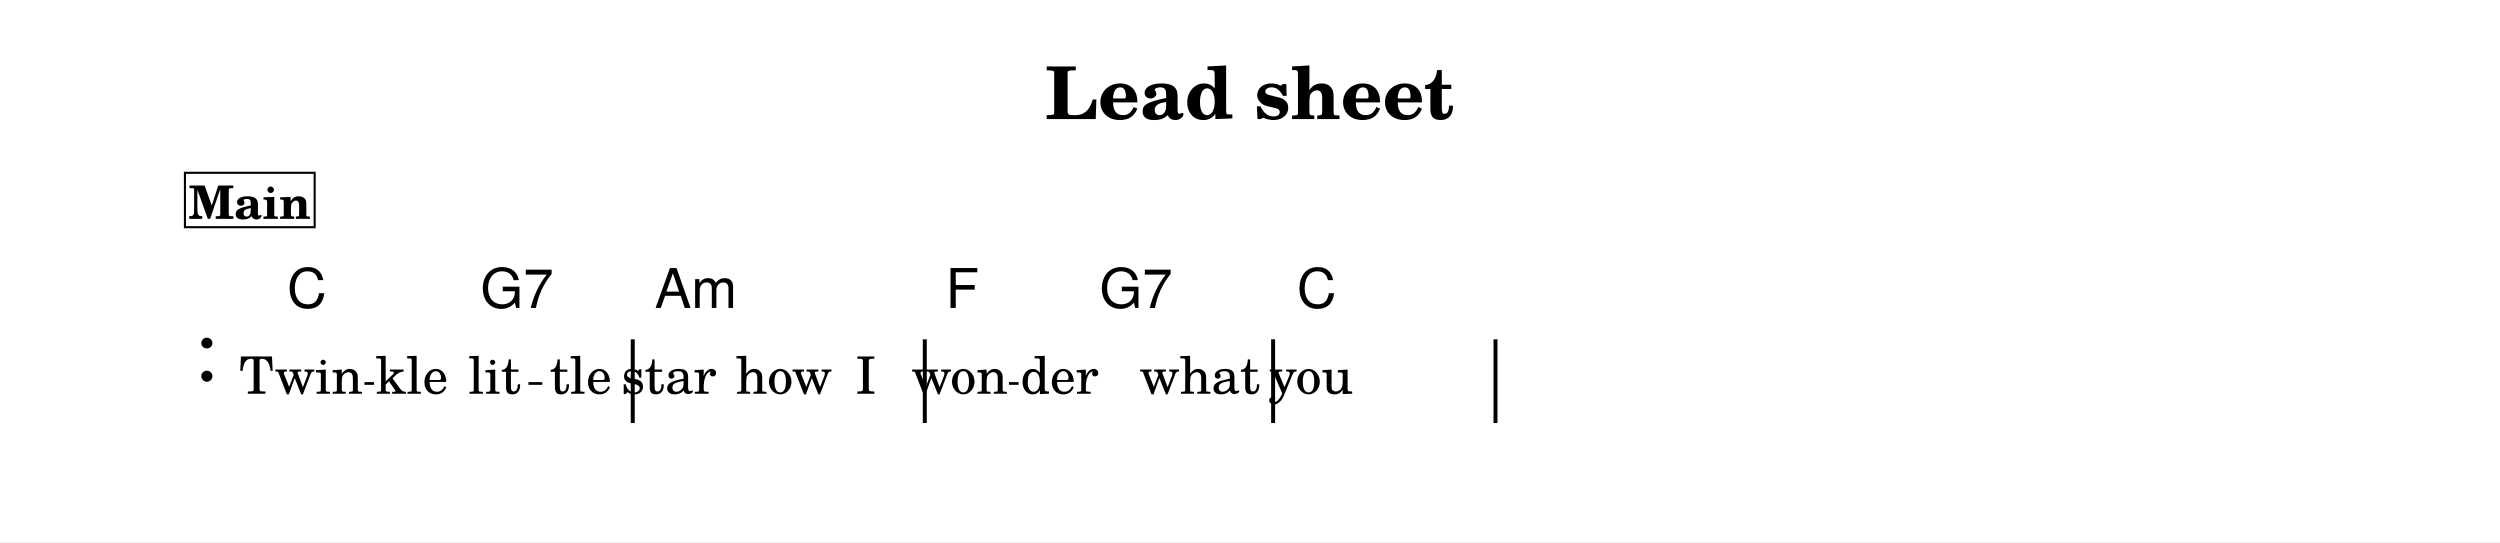
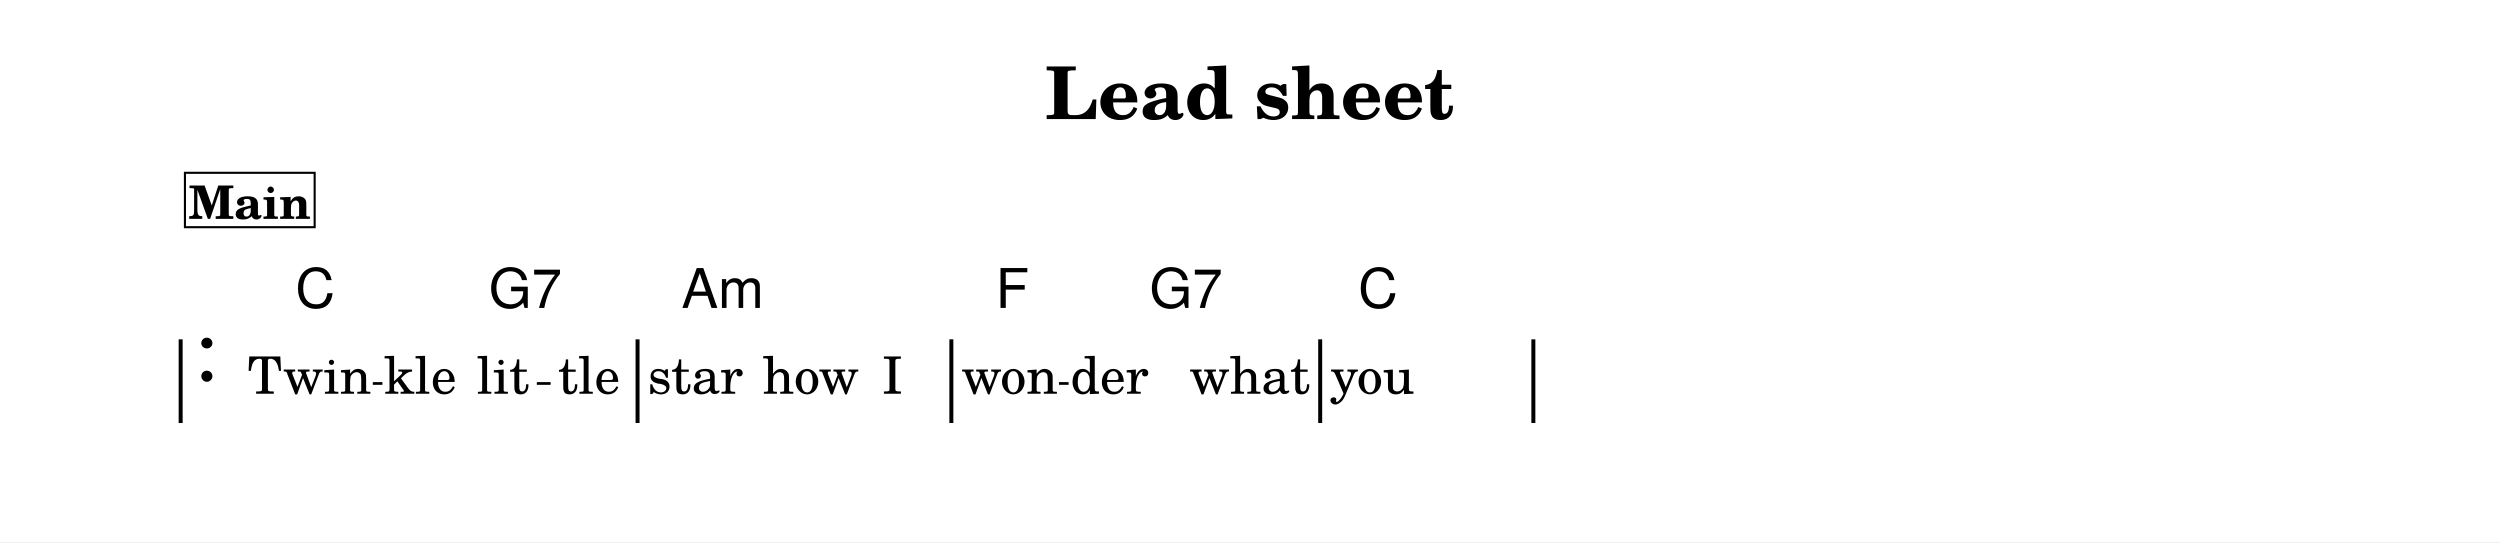
<svg xmlns="http://www.w3.org/2000/svg" width="1195.0" height="259.1" viewBox="0 0 119.50 25.91" font-family="TeX Gyre Schola, serif">
  <style>
  @font-face { font-family: 'Emmentaler'; src: local('Emmentaler'); }
  .music { font-family: 'Emmentaler', serif; }
</style>
  <rect x="0" y="0" width="119.50" height="25.91" fill="#FFFFFF" />
  <text x="59.75" y="5.69" font-size="3.49" font-weight="bold" text-anchor="middle" data-pos="405">Lead sheet</text>
  <g transform="translate(8.54,0.00) scale(1,1)">
-     <rect x="21.61" y="16.22" width="0.19" height="4.00" data-pos="0" />
-     <rect x="35.57" y="16.22" width="0.19" height="4.00" data-pos="0" />
-     <rect x="52.22" y="16.22" width="0.19" height="4.00" data-pos="0" />
-     <rect x="62.85" y="16.22" width="0.19" height="4.00" data-pos="0" />
+     <rect x="0.00" y="16.22" width="0.19" height="4.00" />
+     <rect x="21.84" y="16.22" width="0.19" height="4.00" data-pos="0" />
+     <rect x="36.84" y="16.22" width="0.19" height="4.00" data-pos="0" />
+     <rect x="54.47" y="16.22" width="0.19" height="4.00" data-pos="0" />
+     <rect x="64.66" y="16.22" width="0.19" height="4.00" data-pos="0" />
    <text class="music" x="0.80" y="18.22" font-size="4.00" data-pos="423"></text>
-     <text x="5.85" y="18.82" font-size="2.47" text-anchor="middle" data-pos="511">Twin</text>
-     <text x="11.15" y="18.82" font-size="2.47" text-anchor="middle" data-pos="517">kle</text>
-     <text x="15.10" y="18.82" font-size="2.47" text-anchor="middle" data-pos="521">lit</text>
-     <text x="19.22" y="18.82" font-size="2.47" text-anchor="middle" data-pos="526">tle</text>
-     <text x="23.43" y="18.82" font-size="2.47" text-anchor="middle" data-pos="532">star</text>
-     <text x="28.93" y="18.82" font-size="2.47" text-anchor="middle" data-pos="537">how</text>
-     <text x="32.85" y="18.82" font-size="2.47" text-anchor="middle" data-pos="541">I</text>
-     <text x="37.33" y="18.82" font-size="2.47" text-anchor="middle" data-pos="545">won</text>
-     <text x="42.10" y="18.82" font-size="2.47" text-anchor="middle" data-pos="550">der</text>
-     <text x="48.81" y="18.82" font-size="2.47" text-anchor="middle" data-pos="554">what</text>
-     <text x="54.13" y="18.82" font-size="2.47" text-anchor="middle" data-pos="561">you</text>
-     <text x="5.18" y="14.72" font-size="2.62" font-family="TeX Gyre Heros, sans-serif" data-pos="458">C</text>
-     <text x="14.43" y="14.72" font-size="2.62" font-family="TeX Gyre Heros, sans-serif" data-pos="461">G7</text>
-     <text x="22.75" y="14.72" font-size="2.62" font-family="TeX Gyre Heros, sans-serif" data-pos="467">Am</text>
-     <text x="36.66" y="14.72" font-size="2.62" font-family="TeX Gyre Heros, sans-serif" data-pos="476">F</text>
-     <text x="44.02" y="14.72" font-size="2.62" font-family="TeX Gyre Heros, sans-serif" data-pos="479">G7</text>
-     <text x="53.45" y="14.72" font-size="2.62" font-family="TeX Gyre Heros, sans-serif" data-pos="485">C</text>
+     <text x="6.25" y="18.82" font-size="2.47" text-anchor="middle" data-pos="511">Twin</text>
+     <text x="11.55" y="18.82" font-size="2.47" text-anchor="middle" data-pos="517">kle</text>
+     <text x="15.50" y="18.82" font-size="2.47" text-anchor="middle" data-pos="521">lit</text>
+     <text x="19.62" y="18.82" font-size="2.47" text-anchor="middle" data-pos="526">tle</text>
+     <text x="24.70" y="18.82" font-size="2.47" text-anchor="middle" data-pos="532">star</text>
+     <text x="30.21" y="18.82" font-size="2.47" text-anchor="middle" data-pos="537">how</text>
+     <text x="34.12" y="18.82" font-size="2.47" text-anchor="middle" data-pos="541">I</text>
+     <text x="39.72" y="18.82" font-size="2.47" text-anchor="middle" data-pos="545">won</text>
+     <text x="44.49" y="18.82" font-size="2.47" text-anchor="middle" data-pos="550">der</text>
+     <text x="51.20" y="18.82" font-size="2.47" text-anchor="middle" data-pos="554">what</text>
+     <text x="57.06" y="18.82" font-size="2.47" text-anchor="middle" data-pos="561">you</text>
+     <text x="5.58" y="14.72" font-size="2.62" font-family="TeX Gyre Heros, sans-serif" data-pos="458">C</text>
+     <text x="14.83" y="14.72" font-size="2.62" font-family="TeX Gyre Heros, sans-serif" data-pos="461">G7</text>
+     <text x="24.03" y="14.72" font-size="2.62" font-family="TeX Gyre Heros, sans-serif" data-pos="467">Am</text>
+     <text x="39.05" y="14.72" font-size="2.62" font-family="TeX Gyre Heros, sans-serif" data-pos="476">F</text>
+     <text x="46.41" y="14.72" font-size="2.62" font-family="TeX Gyre Heros, sans-serif" data-pos="479">G7</text>
+     <text x="56.38" y="14.72" font-size="2.62" font-family="TeX Gyre Heros, sans-serif" data-pos="485">C</text>
    <rect x="0.30" y="8.26" width="6.20" height="2.60" fill="#FFFFFF" stroke="#000000" stroke-width="0.100" data-pos="427" />
    <text x="3.40" y="10.46" font-size="2.20" font-weight="bold" text-anchor="middle" data-pos="427">Main</text>
-     <line x1="8.88" y1="18.33" x2="9.34" y2="18.33" stroke="#000000" stroke-width="0.130" />
-     <line x1="16.72" y1="18.33" x2="17.38" y2="18.33" stroke="#000000" stroke-width="0.130" />
-     <line x1="39.69" y1="18.33" x2="40.15" y2="18.33" stroke="#000000" stroke-width="0.130" />
+     <line x1="9.28" y1="18.33" x2="9.74" y2="18.33" stroke="#000000" stroke-width="0.130" />
+     <line x1="17.12" y1="18.33" x2="17.78" y2="18.33" stroke="#000000" stroke-width="0.130" />
+     <line x1="42.08" y1="18.33" x2="42.54" y2="18.33" stroke="#000000" stroke-width="0.130" />
  </g>
</svg>
